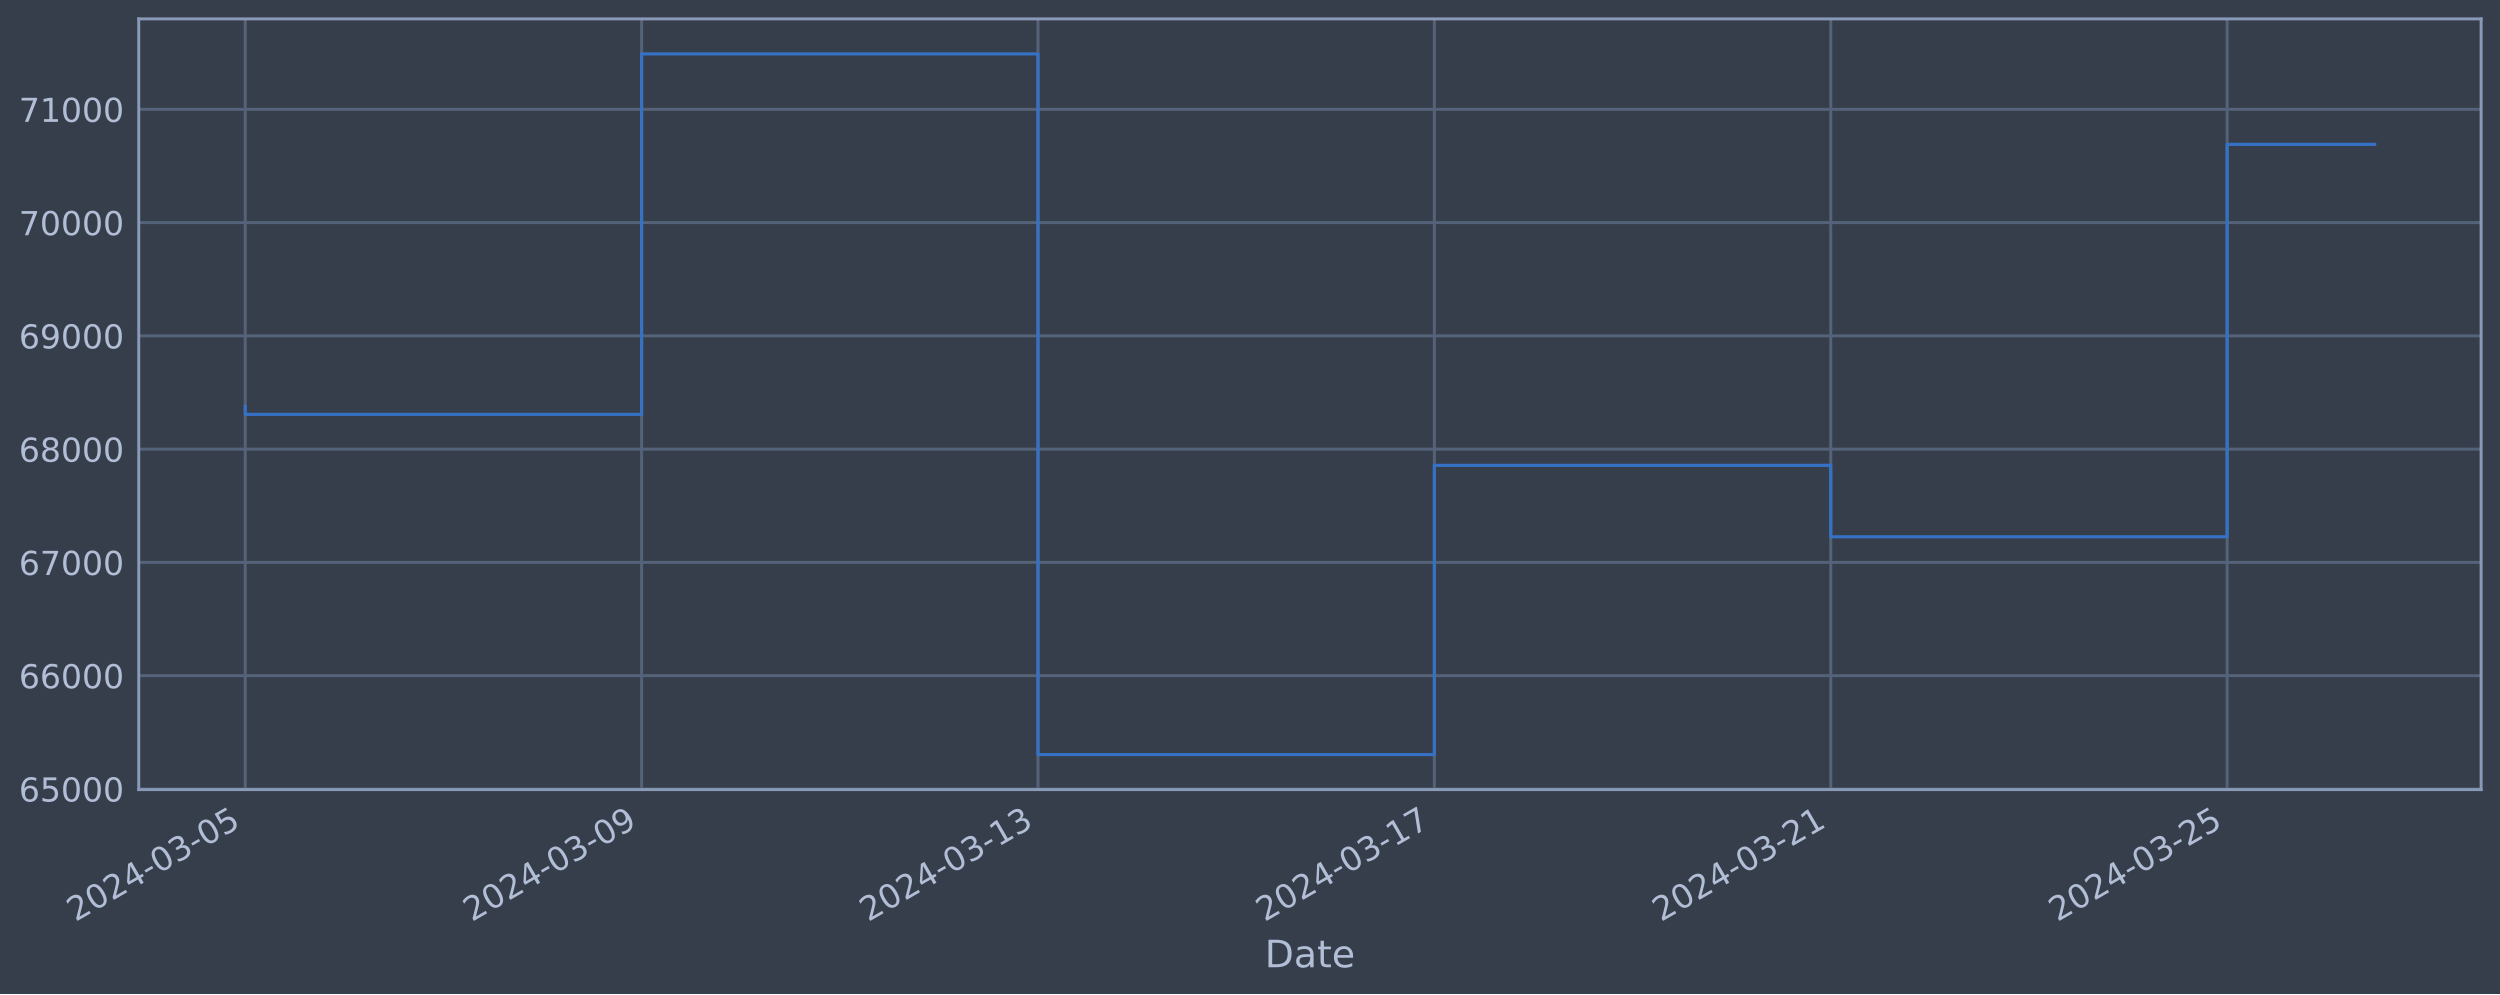
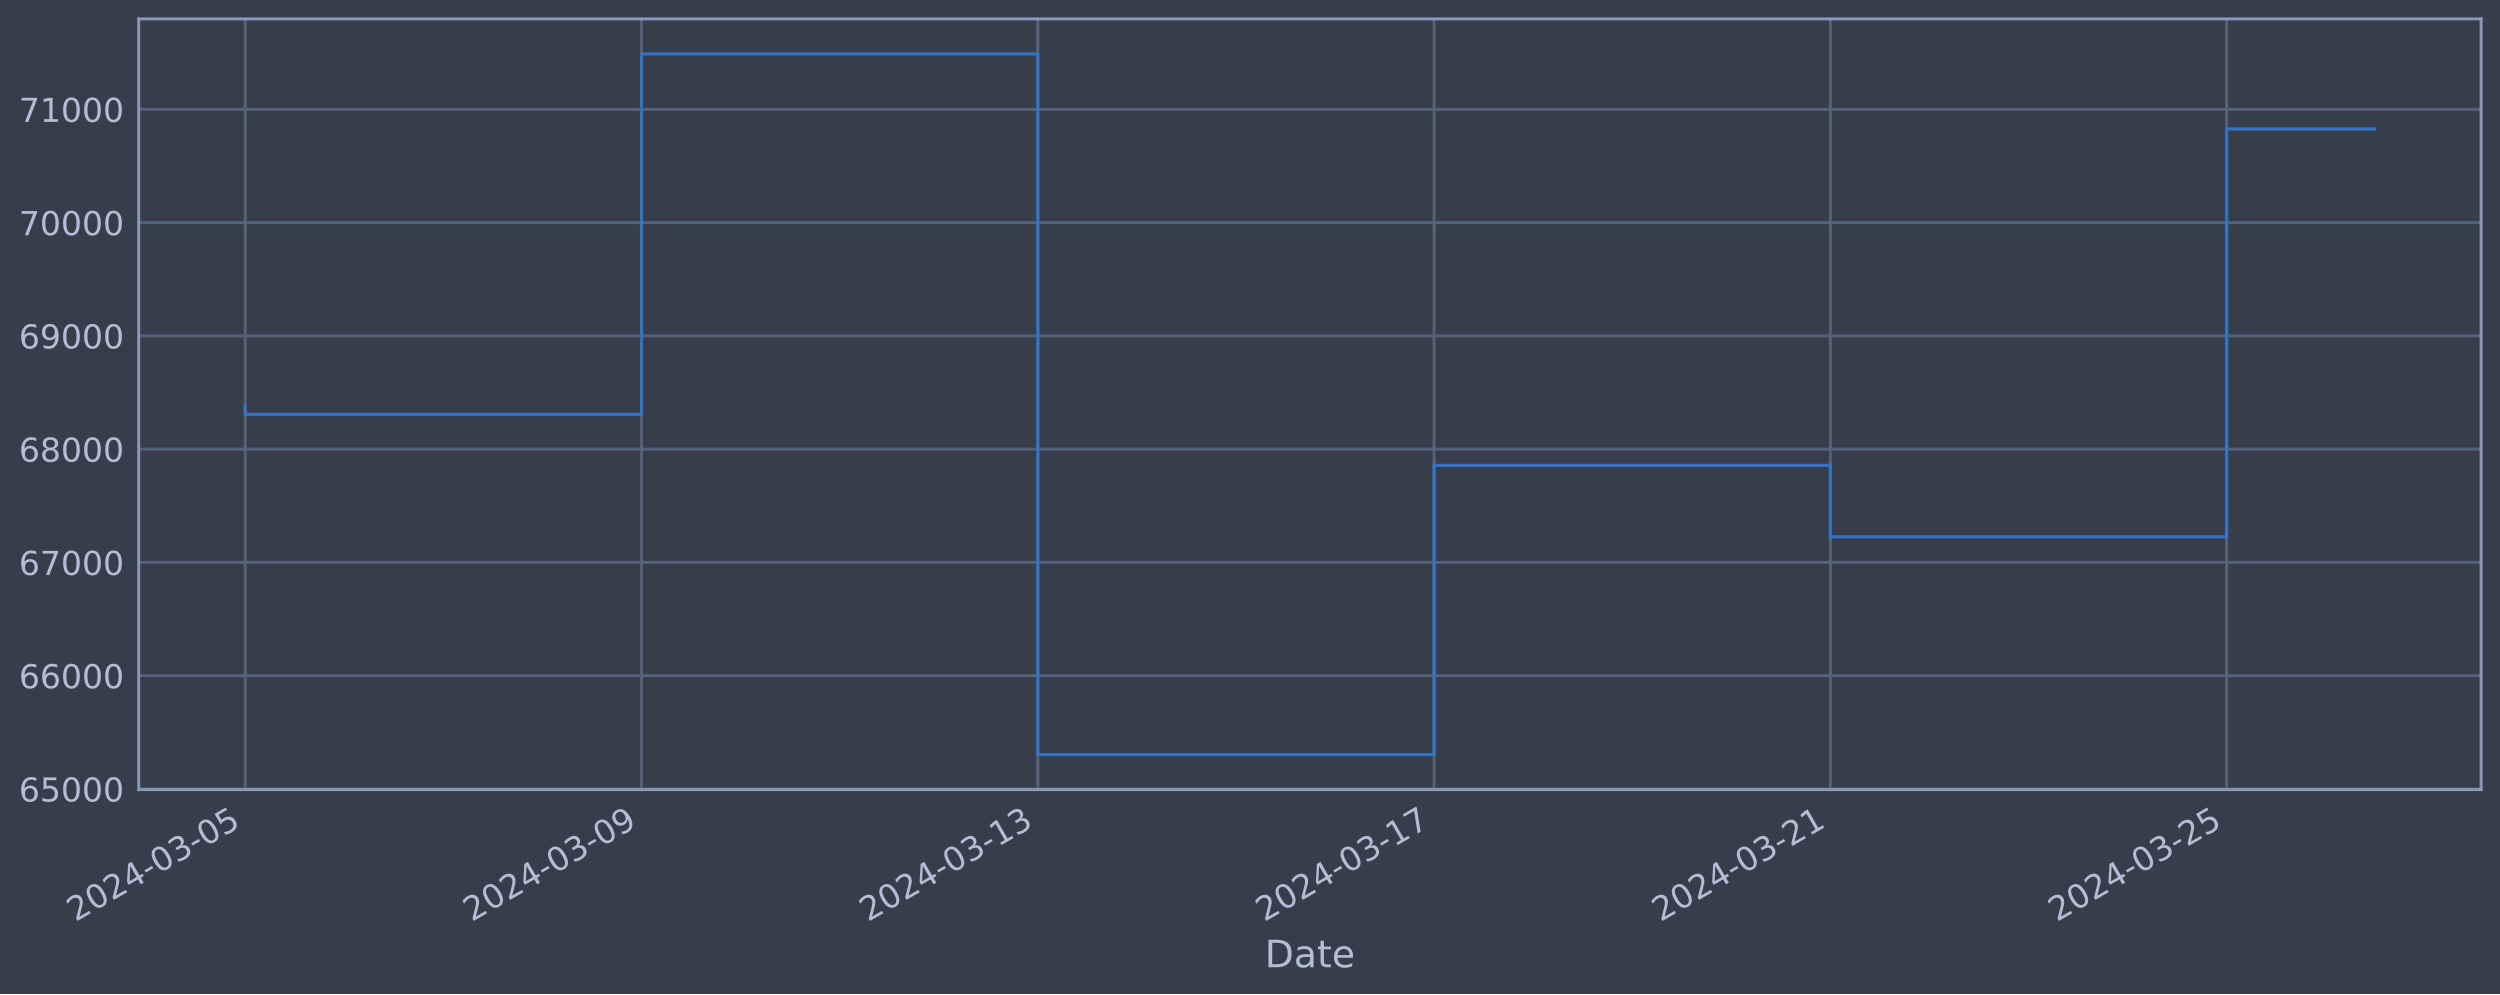
<svg xmlns="http://www.w3.org/2000/svg" xmlns:xlink="http://www.w3.org/1999/xlink" width="952.884pt" height="378.87pt" viewBox="0 0 952.884 378.87" version="1.1">
  <defs>
    <style type="text/css">*{stroke-linejoin: round; stroke-linecap: butt}</style>
  </defs>
  <g id="figure_1">
    <g id="patch_1">
      <path d="M 0 378.87  L 952.884 378.87  L 952.884 0  L 0 0  z " style="fill: #373e4b" />
    </g>
    <g id="axes_1">
      <g id="patch_2">
        <path d="M 52.884 300.96  L 945.684 300.96  L 945.684 7.2  L 52.884 7.2  z " style="fill: #373e4b" />
      </g>
      <g id="matplotlib.axis_1">
        <g id="xtick_1">
          <g id="line2d_1">
-             <path d="M 93.466 300.96  L 93.466 7.2  " clip-path="url(#p4f921e5ae4)" style="fill: none; stroke: #546379; stroke-width: 1.12; stroke-linecap: square" />
+             <path d="M 93.466 300.96  L 93.466 7.2  " clip-path="url(#pc93ad6dd75)" style="fill: none; stroke: #546379; stroke-width: 1.12; stroke-linecap: square" />
          </g>
          <g id="line2d_2" />
          <g id="text_1">
            <g style="fill: #b1bed6" transform="translate(28.74006 351.4642) rotate(-30) scale(0.126 -0.126)">
              <defs>
                <path id="DejaVuSans-32" d="M 1228 531  L 3431 531  L 3431 0  L 469 0  L 469 531  Q 828 903 1448 1529  Q 2069 2156 2228 2338  Q 2531 2678 2651 2914  Q 2772 3150 2772 3378  Q 2772 3750 2511 3984  Q 2250 4219 1831 4219  Q 1534 4219 1204 4116  Q 875 4013 500 3803  L 500 4441  Q 881 4594 1212 4672  Q 1544 4750 1819 4750  Q 2544 4750 2975 4387  Q 3406 4025 3406 3419  Q 3406 3131 3298 2873  Q 3191 2616 2906 2266  Q 2828 2175 2409 1742  Q 1991 1309 1228 531  z " transform="scale(0.015625)" />
                <path id="DejaVuSans-30" d="M 2034 4250  Q 1547 4250 1301 3770  Q 1056 3291 1056 2328  Q 1056 1369 1301 889  Q 1547 409 2034 409  Q 2525 409 2770 889  Q 3016 1369 3016 2328  Q 3016 3291 2770 3770  Q 2525 4250 2034 4250  z M 2034 4750  Q 2819 4750 3233 4129  Q 3647 3509 3647 2328  Q 3647 1150 3233 529  Q 2819 -91 2034 -91  Q 1250 -91 836 529  Q 422 1150 422 2328  Q 422 3509 836 4129  Q 1250 4750 2034 4750  z " transform="scale(0.015625)" />
                <path id="DejaVuSans-34" d="M 2419 4116  L 825 1625  L 2419 1625  L 2419 4116  z M 2253 4666  L 3047 4666  L 3047 1625  L 3713 1625  L 3713 1100  L 3047 1100  L 3047 0  L 2419 0  L 2419 1100  L 313 1100  L 313 1709  L 2253 4666  z " transform="scale(0.015625)" />
                <path id="DejaVuSans-2d" d="M 313 2009  L 1997 2009  L 1997 1497  L 313 1497  L 313 2009  z " transform="scale(0.015625)" />
                <path id="DejaVuSans-33" d="M 2597 2516  Q 3050 2419 3304 2112  Q 3559 1806 3559 1356  Q 3559 666 3084 287  Q 2609 -91 1734 -91  Q 1441 -91 1130 -33  Q 819 25 488 141  L 488 750  Q 750 597 1062 519  Q 1375 441 1716 441  Q 2309 441 2620 675  Q 2931 909 2931 1356  Q 2931 1769 2642 2001  Q 2353 2234 1838 2234  L 1294 2234  L 1294 2753  L 1863 2753  Q 2328 2753 2575 2939  Q 2822 3125 2822 3475  Q 2822 3834 2567 4026  Q 2313 4219 1838 4219  Q 1578 4219 1281 4162  Q 984 4106 628 3988  L 628 4550  Q 988 4650 1302 4700  Q 1616 4750 1894 4750  Q 2613 4750 3031 4423  Q 3450 4097 3450 3541  Q 3450 3153 3228 2886  Q 3006 2619 2597 2516  z " transform="scale(0.015625)" />
                <path id="DejaVuSans-35" d="M 691 4666  L 3169 4666  L 3169 4134  L 1269 4134  L 1269 2991  Q 1406 3038 1543 3061  Q 1681 3084 1819 3084  Q 2600 3084 3056 2656  Q 3513 2228 3513 1497  Q 3513 744 3044 326  Q 2575 -91 1722 -91  Q 1428 -91 1123 -41  Q 819 9 494 109  L 494 744  Q 775 591 1075 516  Q 1375 441 1709 441  Q 2250 441 2565 725  Q 2881 1009 2881 1497  Q 2881 1984 2565 2268  Q 2250 2553 1709 2553  Q 1456 2553 1204 2497  Q 953 2441 691 2322  L 691 4666  z " transform="scale(0.015625)" />
              </defs>
              <use xlink:href="#DejaVuSans-32" />
              <use xlink:href="#DejaVuSans-30" x="63.623" />
              <use xlink:href="#DejaVuSans-32" x="127.246" />
              <use xlink:href="#DejaVuSans-34" x="190.869" />
              <use xlink:href="#DejaVuSans-2d" x="254.492" />
              <use xlink:href="#DejaVuSans-30" x="290.576" />
              <use xlink:href="#DejaVuSans-33" x="354.199" />
              <use xlink:href="#DejaVuSans-2d" x="417.822" />
              <use xlink:href="#DejaVuSans-30" x="453.906" />
              <use xlink:href="#DejaVuSans-35" x="517.529" />
            </g>
          </g>
        </g>
        <g id="xtick_2">
          <g id="line2d_3">
-             <path d="M 244.549 300.96  L 244.549 7.2  " clip-path="url(#p4f921e5ae4)" style="fill: none; stroke: #546379; stroke-width: 1.12; stroke-linecap: square" />
+             <path d="M 244.511 300.96  L 244.511 7.2  " clip-path="url(#pc93ad6dd75)" style="fill: none; stroke: #546379; stroke-width: 1.12; stroke-linecap: square" />
          </g>
          <g id="line2d_4" />
          <g id="text_2">
-             <g style="fill: #b1bed6" transform="translate(179.8237 351.4642) rotate(-30) scale(0.126 -0.126)">
+             <g style="fill: #b1bed6" transform="translate(179.7856 351.4642) rotate(-30) scale(0.126 -0.126)">
              <defs>
                <path id="DejaVuSans-39" d="M 703 97  L 703 672  Q 941 559 1184 500  Q 1428 441 1663 441  Q 2288 441 2617 861  Q 2947 1281 2994 2138  Q 2813 1869 2534 1725  Q 2256 1581 1919 1581  Q 1219 1581 811 2004  Q 403 2428 403 3163  Q 403 3881 828 4315  Q 1253 4750 1959 4750  Q 2769 4750 3195 4129  Q 3622 3509 3622 2328  Q 3622 1225 3098 567  Q 2575 -91 1691 -91  Q 1453 -91 1209 -44  Q 966 3 703 97  z M 1959 2075  Q 2384 2075 2632 2365  Q 2881 2656 2881 3163  Q 2881 3666 2632 3958  Q 2384 4250 1959 4250  Q 1534 4250 1286 3958  Q 1038 3666 1038 3163  Q 1038 2656 1286 2365  Q 1534 2075 1959 2075  z " transform="scale(0.015625)" />
              </defs>
              <use xlink:href="#DejaVuSans-32" />
              <use xlink:href="#DejaVuSans-30" x="63.623" />
              <use xlink:href="#DejaVuSans-32" x="127.246" />
              <use xlink:href="#DejaVuSans-34" x="190.869" />
              <use xlink:href="#DejaVuSans-2d" x="254.492" />
              <use xlink:href="#DejaVuSans-30" x="290.576" />
              <use xlink:href="#DejaVuSans-33" x="354.199" />
              <use xlink:href="#DejaVuSans-2d" x="417.822" />
              <use xlink:href="#DejaVuSans-30" x="453.906" />
              <use xlink:href="#DejaVuSans-39" x="517.529" />
            </g>
          </g>
        </g>
        <g id="xtick_3">
          <g id="line2d_5">
-             <path d="M 395.633 300.96  L 395.633 7.2  " clip-path="url(#p4f921e5ae4)" style="fill: none; stroke: #546379; stroke-width: 1.12; stroke-linecap: square" />
+             <path d="M 395.557 300.96  L 395.557 7.2  " clip-path="url(#pc93ad6dd75)" style="fill: none; stroke: #546379; stroke-width: 1.12; stroke-linecap: square" />
          </g>
          <g id="line2d_6" />
          <g id="text_3">
-             <g style="fill: #b1bed6" transform="translate(330.9073 351.4642) rotate(-30) scale(0.126 -0.126)">
+             <g style="fill: #b1bed6" transform="translate(330.8311 351.4642) rotate(-30) scale(0.126 -0.126)">
              <defs>
                <path id="DejaVuSans-31" d="M 794 531  L 1825 531  L 1825 4091  L 703 3866  L 703 4441  L 1819 4666  L 2450 4666  L 2450 531  L 3481 531  L 3481 0  L 794 0  L 794 531  z " transform="scale(0.015625)" />
              </defs>
              <use xlink:href="#DejaVuSans-32" />
              <use xlink:href="#DejaVuSans-30" x="63.623" />
              <use xlink:href="#DejaVuSans-32" x="127.246" />
              <use xlink:href="#DejaVuSans-34" x="190.869" />
              <use xlink:href="#DejaVuSans-2d" x="254.492" />
              <use xlink:href="#DejaVuSans-30" x="290.576" />
              <use xlink:href="#DejaVuSans-33" x="354.199" />
              <use xlink:href="#DejaVuSans-2d" x="417.822" />
              <use xlink:href="#DejaVuSans-31" x="453.906" />
              <use xlink:href="#DejaVuSans-33" x="517.529" />
            </g>
          </g>
        </g>
        <g id="xtick_4">
          <g id="line2d_7">
-             <path d="M 546.716 300.96  L 546.716 7.2  " clip-path="url(#p4f921e5ae4)" style="fill: none; stroke: #546379; stroke-width: 1.12; stroke-linecap: square" />
+             <path d="M 546.602 300.96  L 546.602 7.2  " clip-path="url(#pc93ad6dd75)" style="fill: none; stroke: #546379; stroke-width: 1.12; stroke-linecap: square" />
          </g>
          <g id="line2d_8" />
          <g id="text_4">
-             <g style="fill: #b1bed6" transform="translate(481.9909 351.4642) rotate(-30) scale(0.126 -0.126)">
+             <g style="fill: #b1bed6" transform="translate(481.8767 351.4642) rotate(-30) scale(0.126 -0.126)">
              <defs>
                <path id="DejaVuSans-37" d="M 525 4666  L 3525 4666  L 3525 4397  L 1831 0  L 1172 0  L 2766 4134  L 525 4134  L 525 4666  z " transform="scale(0.015625)" />
              </defs>
              <use xlink:href="#DejaVuSans-32" />
              <use xlink:href="#DejaVuSans-30" x="63.623" />
              <use xlink:href="#DejaVuSans-32" x="127.246" />
              <use xlink:href="#DejaVuSans-34" x="190.869" />
              <use xlink:href="#DejaVuSans-2d" x="254.492" />
              <use xlink:href="#DejaVuSans-30" x="290.576" />
              <use xlink:href="#DejaVuSans-33" x="354.199" />
              <use xlink:href="#DejaVuSans-2d" x="417.822" />
              <use xlink:href="#DejaVuSans-31" x="453.906" />
              <use xlink:href="#DejaVuSans-37" x="517.529" />
            </g>
          </g>
        </g>
        <g id="xtick_5">
          <g id="line2d_9">
-             <path d="M 697.8 300.96  L 697.8 7.2  " clip-path="url(#p4f921e5ae4)" style="fill: none; stroke: #546379; stroke-width: 1.12; stroke-linecap: square" />
+             <path d="M 697.648 300.96  L 697.648 7.2  " clip-path="url(#pc93ad6dd75)" style="fill: none; stroke: #546379; stroke-width: 1.12; stroke-linecap: square" />
          </g>
          <g id="line2d_10" />
          <g id="text_5">
-             <g style="fill: #b1bed6" transform="translate(633.0745 351.4642) rotate(-30) scale(0.126 -0.126)">
+             <g style="fill: #b1bed6" transform="translate(632.9222 351.4642) rotate(-30) scale(0.126 -0.126)">
              <use xlink:href="#DejaVuSans-32" />
              <use xlink:href="#DejaVuSans-30" x="63.623" />
              <use xlink:href="#DejaVuSans-32" x="127.246" />
              <use xlink:href="#DejaVuSans-34" x="190.869" />
              <use xlink:href="#DejaVuSans-2d" x="254.492" />
              <use xlink:href="#DejaVuSans-30" x="290.576" />
              <use xlink:href="#DejaVuSans-33" x="354.199" />
              <use xlink:href="#DejaVuSans-2d" x="417.822" />
              <use xlink:href="#DejaVuSans-32" x="453.906" />
              <use xlink:href="#DejaVuSans-31" x="517.529" />
            </g>
          </g>
        </g>
        <g id="xtick_6">
          <g id="line2d_11">
-             <path d="M 848.884 300.96  L 848.884 7.2  " clip-path="url(#p4f921e5ae4)" style="fill: none; stroke: #546379; stroke-width: 1.12; stroke-linecap: square" />
+             <path d="M 848.693 300.96  L 848.693 7.2  " clip-path="url(#pc93ad6dd75)" style="fill: none; stroke: #546379; stroke-width: 1.12; stroke-linecap: square" />
          </g>
          <g id="line2d_12" />
          <g id="text_6">
-             <g style="fill: #b1bed6" transform="translate(784.1581 351.4642) rotate(-30) scale(0.126 -0.126)">
+             <g style="fill: #b1bed6" transform="translate(783.9677 351.4642) rotate(-30) scale(0.126 -0.126)">
              <use xlink:href="#DejaVuSans-32" />
              <use xlink:href="#DejaVuSans-30" x="63.623" />
              <use xlink:href="#DejaVuSans-32" x="127.246" />
              <use xlink:href="#DejaVuSans-34" x="190.869" />
              <use xlink:href="#DejaVuSans-2d" x="254.492" />
              <use xlink:href="#DejaVuSans-30" x="290.576" />
              <use xlink:href="#DejaVuSans-33" x="354.199" />
              <use xlink:href="#DejaVuSans-2d" x="417.822" />
              <use xlink:href="#DejaVuSans-32" x="453.906" />
              <use xlink:href="#DejaVuSans-35" x="517.529" />
            </g>
          </g>
        </g>
        <g id="text_7">
          <g style="fill: #b1bed6" transform="translate(482.0746 368.6753) scale(0.144 -0.144)">
            <defs>
              <path id="DejaVuSans-44" d="M 1259 4147  L 1259 519  L 2022 519  Q 2988 519 3436 956  Q 3884 1394 3884 2338  Q 3884 3275 3436 3711  Q 2988 4147 2022 4147  L 1259 4147  z M 628 4666  L 1925 4666  Q 3281 4666 3915 4102  Q 4550 3538 4550 2338  Q 4550 1131 3912 565  Q 3275 0 1925 0  L 628 0  L 628 4666  z " transform="scale(0.015625)" />
              <path id="DejaVuSans-61" d="M 2194 1759  Q 1497 1759 1228 1600  Q 959 1441 959 1056  Q 959 750 1161 570  Q 1363 391 1709 391  Q 2188 391 2477 730  Q 2766 1069 2766 1631  L 2766 1759  L 2194 1759  z M 3341 1997  L 3341 0  L 2766 0  L 2766 531  Q 2569 213 2275 61  Q 1981 -91 1556 -91  Q 1019 -91 701 211  Q 384 513 384 1019  Q 384 1609 779 1909  Q 1175 2209 1959 2209  L 2766 2209  L 2766 2266  Q 2766 2663 2505 2880  Q 2244 3097 1772 3097  Q 1472 3097 1187 3025  Q 903 2953 641 2809  L 641 3341  Q 956 3463 1253 3523  Q 1550 3584 1831 3584  Q 2591 3584 2966 3190  Q 3341 2797 3341 1997  z " transform="scale(0.015625)" />
              <path id="DejaVuSans-74" d="M 1172 4494  L 1172 3500  L 2356 3500  L 2356 3053  L 1172 3053  L 1172 1153  Q 1172 725 1289 603  Q 1406 481 1766 481  L 2356 481  L 2356 0  L 1766 0  Q 1100 0 847 248  Q 594 497 594 1153  L 594 3053  L 172 3053  L 172 3500  L 594 3500  L 594 4494  L 1172 4494  z " transform="scale(0.015625)" />
              <path id="DejaVuSans-65" d="M 3597 1894  L 3597 1613  L 953 1613  Q 991 1019 1311 708  Q 1631 397 2203 397  Q 2534 397 2845 478  Q 3156 559 3463 722  L 3463 178  Q 3153 47 2828 -22  Q 2503 -91 2169 -91  Q 1331 -91 842 396  Q 353 884 353 1716  Q 353 2575 817 3079  Q 1281 3584 2069 3584  Q 2775 3584 3186 3129  Q 3597 2675 3597 1894  z M 3022 2063  Q 3016 2534 2758 2815  Q 2500 3097 2075 3097  Q 1594 3097 1305 2825  Q 1016 2553 972 2059  L 3022 2063  z " transform="scale(0.015625)" />
            </defs>
            <use xlink:href="#DejaVuSans-44" />
            <use xlink:href="#DejaVuSans-61" x="77.002" />
            <use xlink:href="#DejaVuSans-74" x="138.281" />
            <use xlink:href="#DejaVuSans-65" x="177.49" />
          </g>
        </g>
      </g>
      <g id="matplotlib.axis_2">
        <g id="ytick_1">
          <g id="line2d_13">
-             <path d="M 52.884 300.718  L 945.684 300.718  " clip-path="url(#p4f921e5ae4)" style="fill: none; stroke: #546379; stroke-width: 1.12; stroke-linecap: square" />
+             <path d="M 52.884 300.718  L 945.684 300.718  " clip-path="url(#pc93ad6dd75)" style="fill: none; stroke: #546379; stroke-width: 1.12; stroke-linecap: square" />
          </g>
          <g id="line2d_14" />
          <g id="text_8">
            <g style="fill: #b1bed6" transform="translate(7.2 305.5049) scale(0.126 -0.126)">
              <defs>
                <path id="DejaVuSans-36" d="M 2113 2584  Q 1688 2584 1439 2293  Q 1191 2003 1191 1497  Q 1191 994 1439 701  Q 1688 409 2113 409  Q 2538 409 2786 701  Q 3034 994 3034 1497  Q 3034 2003 2786 2293  Q 2538 2584 2113 2584  z M 3366 4563  L 3366 3988  Q 3128 4100 2886 4159  Q 2644 4219 2406 4219  Q 1781 4219 1451 3797  Q 1122 3375 1075 2522  Q 1259 2794 1537 2939  Q 1816 3084 2150 3084  Q 2853 3084 3261 2657  Q 3669 2231 3669 1497  Q 3669 778 3244 343  Q 2819 -91 2113 -91  Q 1303 -91 875 529  Q 447 1150 447 2328  Q 447 3434 972 4092  Q 1497 4750 2381 4750  Q 2619 4750 2861 4703  Q 3103 4656 3366 4563  z " transform="scale(0.015625)" />
              </defs>
              <use xlink:href="#DejaVuSans-36" />
              <use xlink:href="#DejaVuSans-35" x="63.623" />
              <use xlink:href="#DejaVuSans-30" x="127.246" />
              <use xlink:href="#DejaVuSans-30" x="190.869" />
              <use xlink:href="#DejaVuSans-30" x="254.492" />
            </g>
          </g>
        </g>
        <g id="ytick_2">
          <g id="line2d_15">
-             <path d="M 52.884 257.544  L 945.684 257.544  " clip-path="url(#p4f921e5ae4)" style="fill: none; stroke: #546379; stroke-width: 1.12; stroke-linecap: square" />
+             <path d="M 52.884 257.544  L 945.684 257.544  " clip-path="url(#pc93ad6dd75)" style="fill: none; stroke: #546379; stroke-width: 1.12; stroke-linecap: square" />
          </g>
          <g id="line2d_16" />
          <g id="text_9">
            <g style="fill: #b1bed6" transform="translate(7.2 262.331) scale(0.126 -0.126)">
              <use xlink:href="#DejaVuSans-36" />
              <use xlink:href="#DejaVuSans-36" x="63.623" />
              <use xlink:href="#DejaVuSans-30" x="127.246" />
              <use xlink:href="#DejaVuSans-30" x="190.869" />
              <use xlink:href="#DejaVuSans-30" x="254.492" />
            </g>
          </g>
        </g>
        <g id="ytick_3">
          <g id="line2d_17">
-             <path d="M 52.884 214.37  L 945.684 214.37  " clip-path="url(#p4f921e5ae4)" style="fill: none; stroke: #546379; stroke-width: 1.12; stroke-linecap: square" />
+             <path d="M 52.884 214.37  L 945.684 214.37  " clip-path="url(#pc93ad6dd75)" style="fill: none; stroke: #546379; stroke-width: 1.12; stroke-linecap: square" />
          </g>
          <g id="line2d_18" />
          <g id="text_10">
            <g style="fill: #b1bed6" transform="translate(7.2 219.157) scale(0.126 -0.126)">
              <use xlink:href="#DejaVuSans-36" />
              <use xlink:href="#DejaVuSans-37" x="63.623" />
              <use xlink:href="#DejaVuSans-30" x="127.246" />
              <use xlink:href="#DejaVuSans-30" x="190.869" />
              <use xlink:href="#DejaVuSans-30" x="254.492" />
            </g>
          </g>
        </g>
        <g id="ytick_4">
          <g id="line2d_19">
-             <path d="M 52.884 171.196  L 945.684 171.196  " clip-path="url(#p4f921e5ae4)" style="fill: none; stroke: #546379; stroke-width: 1.12; stroke-linecap: square" />
+             <path d="M 52.884 171.196  L 945.684 171.196  " clip-path="url(#pc93ad6dd75)" style="fill: none; stroke: #546379; stroke-width: 1.12; stroke-linecap: square" />
          </g>
          <g id="line2d_20" />
          <g id="text_11">
            <g style="fill: #b1bed6" transform="translate(7.2 175.9831) scale(0.126 -0.126)">
              <defs>
                <path id="DejaVuSans-38" d="M 2034 2216  Q 1584 2216 1326 1975  Q 1069 1734 1069 1313  Q 1069 891 1326 650  Q 1584 409 2034 409  Q 2484 409 2743 651  Q 3003 894 3003 1313  Q 3003 1734 2745 1975  Q 2488 2216 2034 2216  z M 1403 2484  Q 997 2584 770 2862  Q 544 3141 544 3541  Q 544 4100 942 4425  Q 1341 4750 2034 4750  Q 2731 4750 3128 4425  Q 3525 4100 3525 3541  Q 3525 3141 3298 2862  Q 3072 2584 2669 2484  Q 3125 2378 3379 2068  Q 3634 1759 3634 1313  Q 3634 634 3220 271  Q 2806 -91 2034 -91  Q 1263 -91 848 271  Q 434 634 434 1313  Q 434 1759 690 2068  Q 947 2378 1403 2484  z M 1172 3481  Q 1172 3119 1398 2916  Q 1625 2713 2034 2713  Q 2441 2713 2670 2916  Q 2900 3119 2900 3481  Q 2900 3844 2670 4047  Q 2441 4250 2034 4250  Q 1625 4250 1398 4047  Q 1172 3844 1172 3481  z " transform="scale(0.015625)" />
              </defs>
              <use xlink:href="#DejaVuSans-36" />
              <use xlink:href="#DejaVuSans-38" x="63.623" />
              <use xlink:href="#DejaVuSans-30" x="127.246" />
              <use xlink:href="#DejaVuSans-30" x="190.869" />
              <use xlink:href="#DejaVuSans-30" x="254.492" />
            </g>
          </g>
        </g>
        <g id="ytick_5">
          <g id="line2d_21">
-             <path d="M 52.884 128.022  L 945.684 128.022  " clip-path="url(#p4f921e5ae4)" style="fill: none; stroke: #546379; stroke-width: 1.12; stroke-linecap: square" />
+             <path d="M 52.884 128.022  L 945.684 128.022  " clip-path="url(#pc93ad6dd75)" style="fill: none; stroke: #546379; stroke-width: 1.12; stroke-linecap: square" />
          </g>
          <g id="line2d_22" />
          <g id="text_12">
            <g style="fill: #b1bed6" transform="translate(7.2 132.8092) scale(0.126 -0.126)">
              <use xlink:href="#DejaVuSans-36" />
              <use xlink:href="#DejaVuSans-39" x="63.623" />
              <use xlink:href="#DejaVuSans-30" x="127.246" />
              <use xlink:href="#DejaVuSans-30" x="190.869" />
              <use xlink:href="#DejaVuSans-30" x="254.492" />
            </g>
          </g>
        </g>
        <g id="ytick_6">
          <g id="line2d_23">
-             <path d="M 52.884 84.848  L 945.684 84.848  " clip-path="url(#p4f921e5ae4)" style="fill: none; stroke: #546379; stroke-width: 1.12; stroke-linecap: square" />
+             <path d="M 52.884 84.848  L 945.684 84.848  " clip-path="url(#pc93ad6dd75)" style="fill: none; stroke: #546379; stroke-width: 1.12; stroke-linecap: square" />
          </g>
          <g id="line2d_24" />
          <g id="text_13">
            <g style="fill: #b1bed6" transform="translate(7.2 89.63523) scale(0.126 -0.126)">
              <use xlink:href="#DejaVuSans-37" />
              <use xlink:href="#DejaVuSans-30" x="63.623" />
              <use xlink:href="#DejaVuSans-30" x="127.246" />
              <use xlink:href="#DejaVuSans-30" x="190.869" />
              <use xlink:href="#DejaVuSans-30" x="254.492" />
            </g>
          </g>
        </g>
        <g id="ytick_7">
          <g id="line2d_25">
-             <path d="M 52.884 41.674  L 945.684 41.674  " clip-path="url(#p4f921e5ae4)" style="fill: none; stroke: #546379; stroke-width: 1.12; stroke-linecap: square" />
+             <path d="M 52.884 41.674  L 945.684 41.674  " clip-path="url(#pc93ad6dd75)" style="fill: none; stroke: #546379; stroke-width: 1.12; stroke-linecap: square" />
          </g>
          <g id="line2d_26" />
          <g id="text_14">
            <g style="fill: #b1bed6" transform="translate(7.2 46.4613) scale(0.126 -0.126)">
              <use xlink:href="#DejaVuSans-37" />
              <use xlink:href="#DejaVuSans-31" x="63.623" />
              <use xlink:href="#DejaVuSans-30" x="127.246" />
              <use xlink:href="#DejaVuSans-30" x="190.869" />
              <use xlink:href="#DejaVuSans-30" x="254.492" />
            </g>
          </g>
        </g>
      </g>
      <g id="line2d_27">
-         <path d="M 93.466 154.891  L 93.466 157.946  L 244.549 157.946  L 244.549 20.553  L 395.633 20.553  L 395.633 287.607  L 546.716 287.607  L 546.716 177.362  L 697.8 177.362  L 697.8 204.598  L 848.884 204.598  L 848.884 55.016  L 905.102 55.016  " clip-path="url(#p4f921e5ae4)" style="fill: none; stroke: #3572c6; stroke-width: 1.2; stroke-linecap: square" />
+         <path d="M 93.466 154.891  L 93.466 157.946  L 244.511 157.946  L 244.511 20.553  L 395.557 20.553  L 395.557 287.607  L 546.602 287.607  L 546.602 177.362  L 697.648 177.362  L 697.648 204.598  L 848.693 204.598  L 848.693 49.15  L 905.102 49.15  " clip-path="url(#pc93ad6dd75)" style="fill: none; stroke: #3572c6; stroke-width: 1.2; stroke-linecap: square" />
      </g>
      <g id="patch_3">
        <path d="M 52.884 300.96  L 52.884 7.2  " style="fill: none; stroke: #899ab8; stroke-width: 1.12; stroke-linejoin: miter; stroke-linecap: square" />
      </g>
      <g id="patch_4">
        <path d="M 945.684 300.96  L 945.684 7.2  " style="fill: none; stroke: #899ab8; stroke-width: 1.12; stroke-linejoin: miter; stroke-linecap: square" />
      </g>
      <g id="patch_5">
        <path d="M 52.884 300.96  L 945.684 300.96  " style="fill: none; stroke: #899ab8; stroke-width: 1.12; stroke-linejoin: miter; stroke-linecap: square" />
      </g>
      <g id="patch_6">
        <path d="M 52.884 7.2  L 945.684 7.2  " style="fill: none; stroke: #899ab8; stroke-width: 1.12; stroke-linejoin: miter; stroke-linecap: square" />
      </g>
    </g>
  </g>
  <defs>
-     <clipPath id="p4f921e5ae4">
+     <clipPath id="pc93ad6dd75">
      <rect x="52.884" y="7.2" width="892.8" height="293.76" />
    </clipPath>
  </defs>
</svg>
